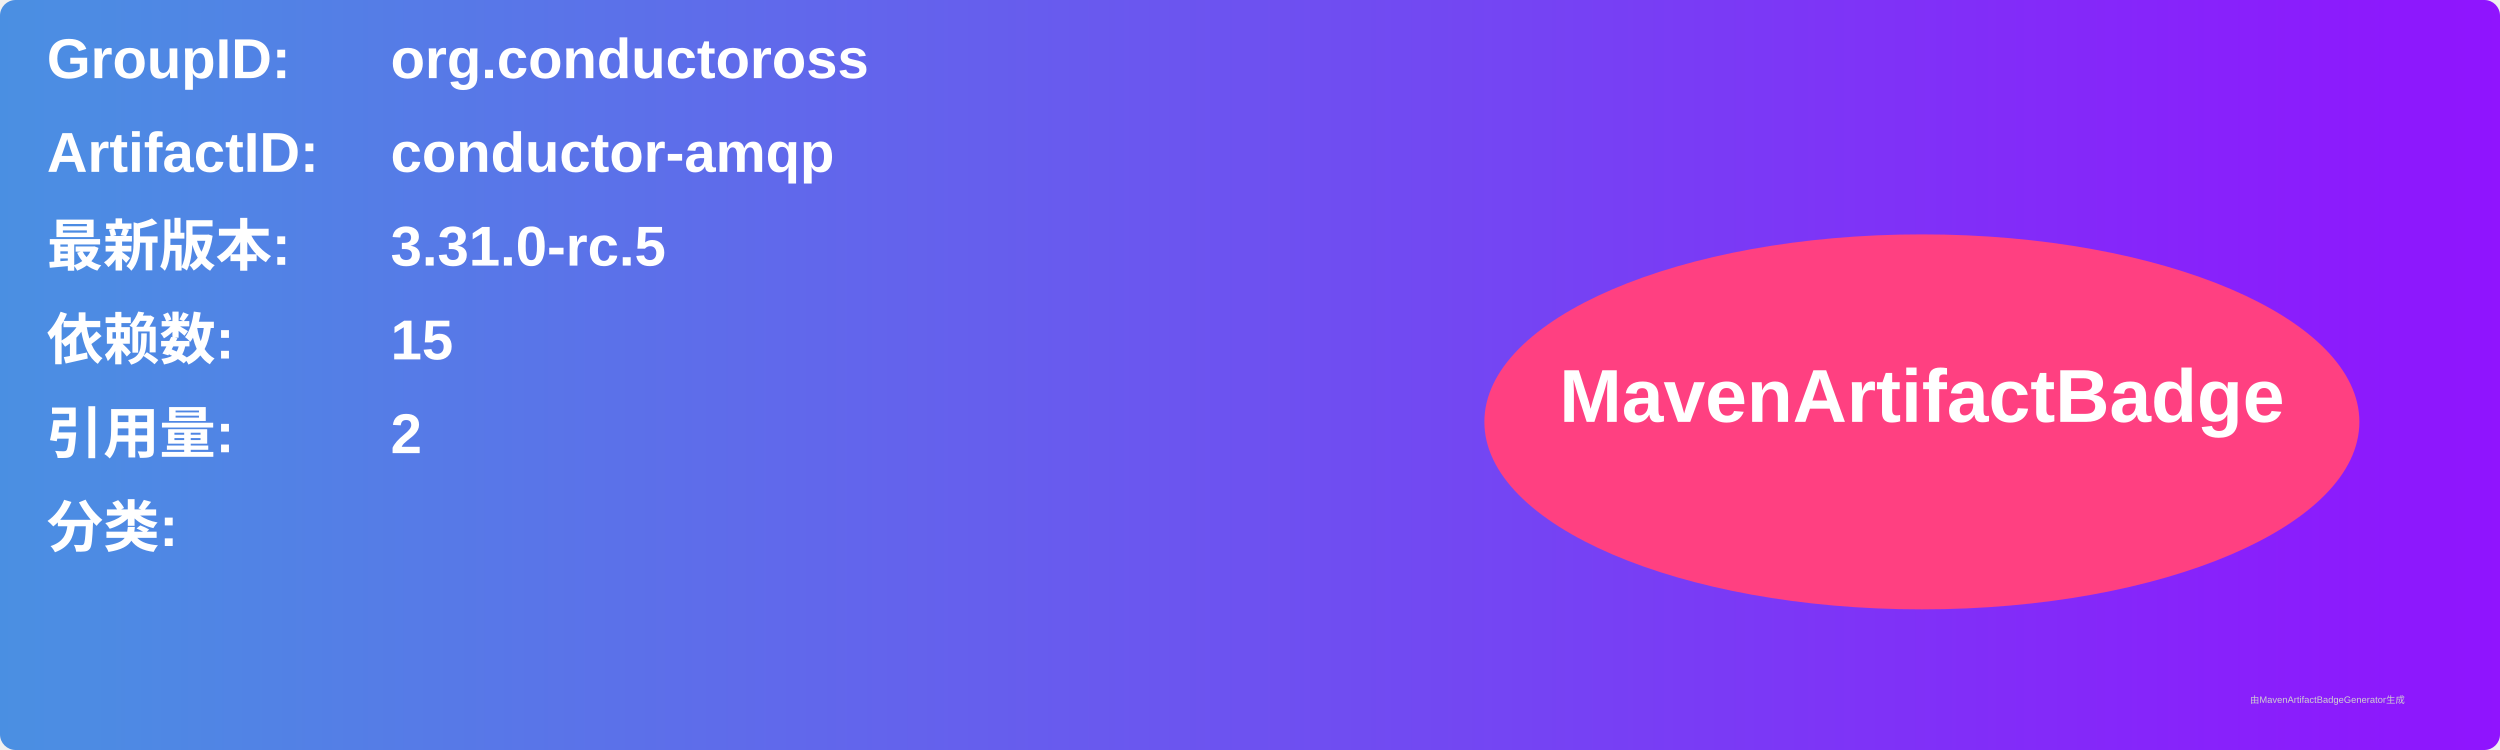
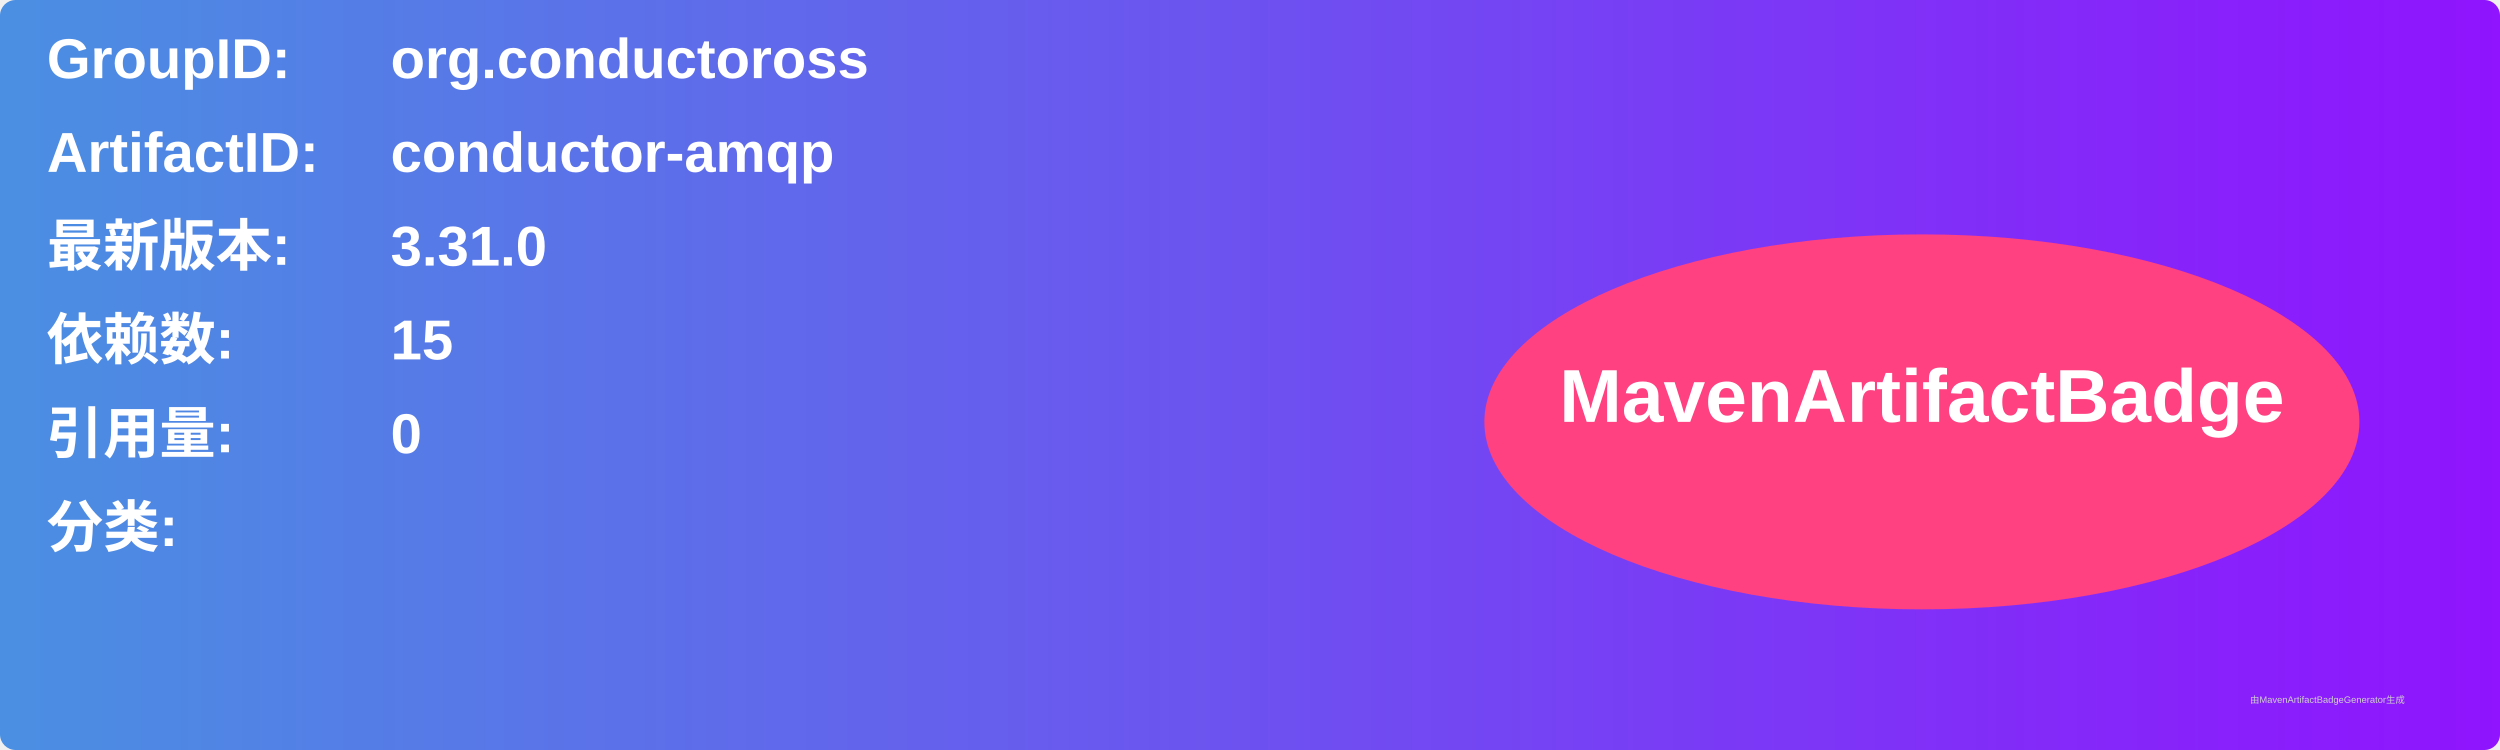
<svg xmlns="http://www.w3.org/2000/svg" width="800" height="240" viewBox="0 0 800 240">
  <linearGradient id="grad" x1="0%" y1="0%" x2="100%" y2="0%">
    <stop offset="0%" stop-color="#4a90e2" />
    <stop offset="100%" stop-color="#9013fe" />
  </linearGradient>
  <rect width="100%" height="100%" rx="5" ry="5" fill="url(#grad)" />
  <g transform="translate(15, 15)">
    <text x="0" y="10" font-family="Arial" font-size="18" fill="white" font-weight="bold" width="260">GroupID:</text>
    <text x="110" y="10" font-family="Arial" font-size="18" fill="white" font-weight="bold" width="460">org.conductoross</text>
    <text x="0" y="40" font-family="Arial" font-size="18" fill="white" font-weight="bold" width="260">ArtifactID:</text>
    <text x="110" y="40" font-family="Arial" font-size="18" fill="white" font-weight="bold" width="460">conductor-amqp</text>
    <text x="0" y="70" font-family="Arial" font-size="18" fill="white" font-weight="bold">最新版本:</text>
    <text x="110" y="70" font-family="Arial" font-size="18" fill="white" font-weight="bold">
-       <tspan font-weight="bold">3.31.0-rc.5</tspan>
+       <tspan font-weight="bold">3.31.0</tspan>
    </text>
    <text x="0" y="100" font-family="Arial" font-size="18" fill="white" font-weight="bold">依赖数: </text>
    <text x="110" y="100" font-family="Arial" font-size="18" fill="white">
      <tspan font-weight="bold">15</tspan>
    </text>
    <text x="0" y="130" font-family="Arial" font-size="18" fill="white" font-weight="bold">引用量: </text>
    <text x="110" y="130" font-family="Arial" font-size="18" fill="white">
-       <tspan font-weight="bold">2</tspan>
+       <tspan font-weight="bold">0</tspan>
    </text>
    <text x="0" y="160" font-family="Arial" font-size="18" fill="white" font-weight="bold">分类:</text>
    <text x="10" y="190" font-family="Arial" font-size="10" fill="white">
      <tspan font-weight="bold" />
    </text>
    <ellipse cx="600" cy="120" rx="140" ry="60" fill="#ff4081" />
    <text x="600" y="120" text-anchor="middle" font-family="Arial" font-size="24" fill="white" font-weight="bold">MavenArtifactBadge</text>
  </g>
  <text x="720" y="225" font-family="Arial" font-size="3" fill="#d0d0d0">由MavenArtifactBadgeGenerator生成</text>
</svg>
